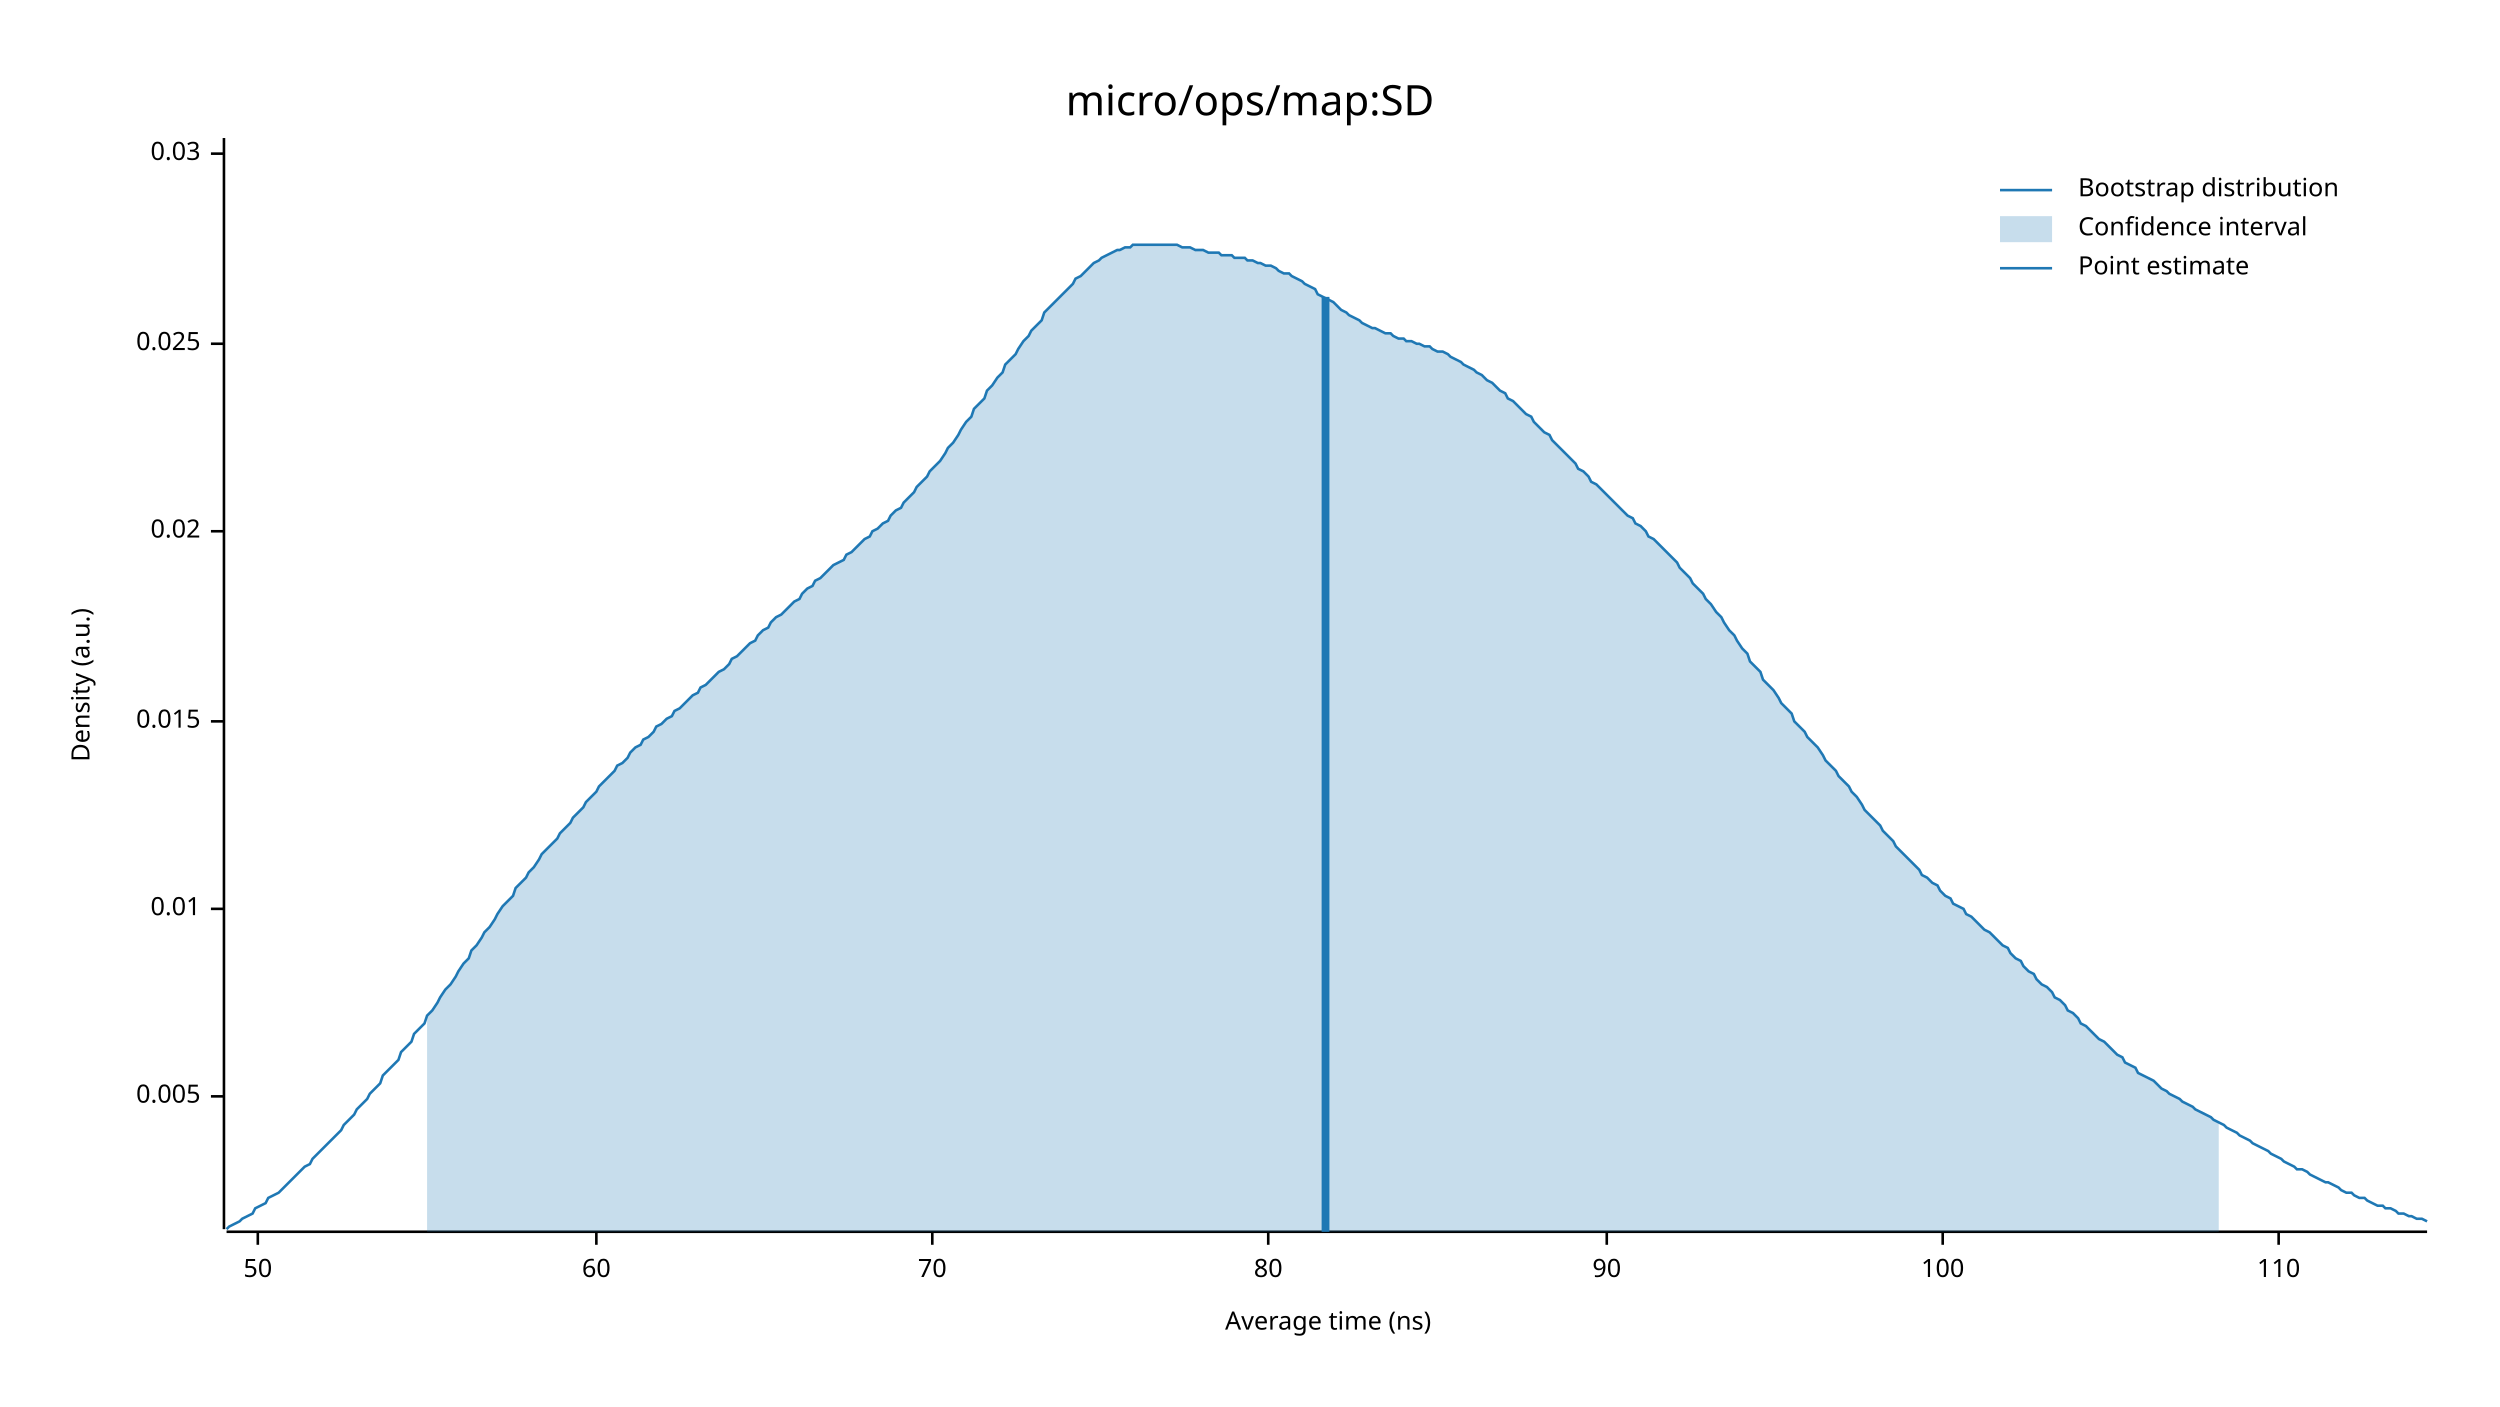
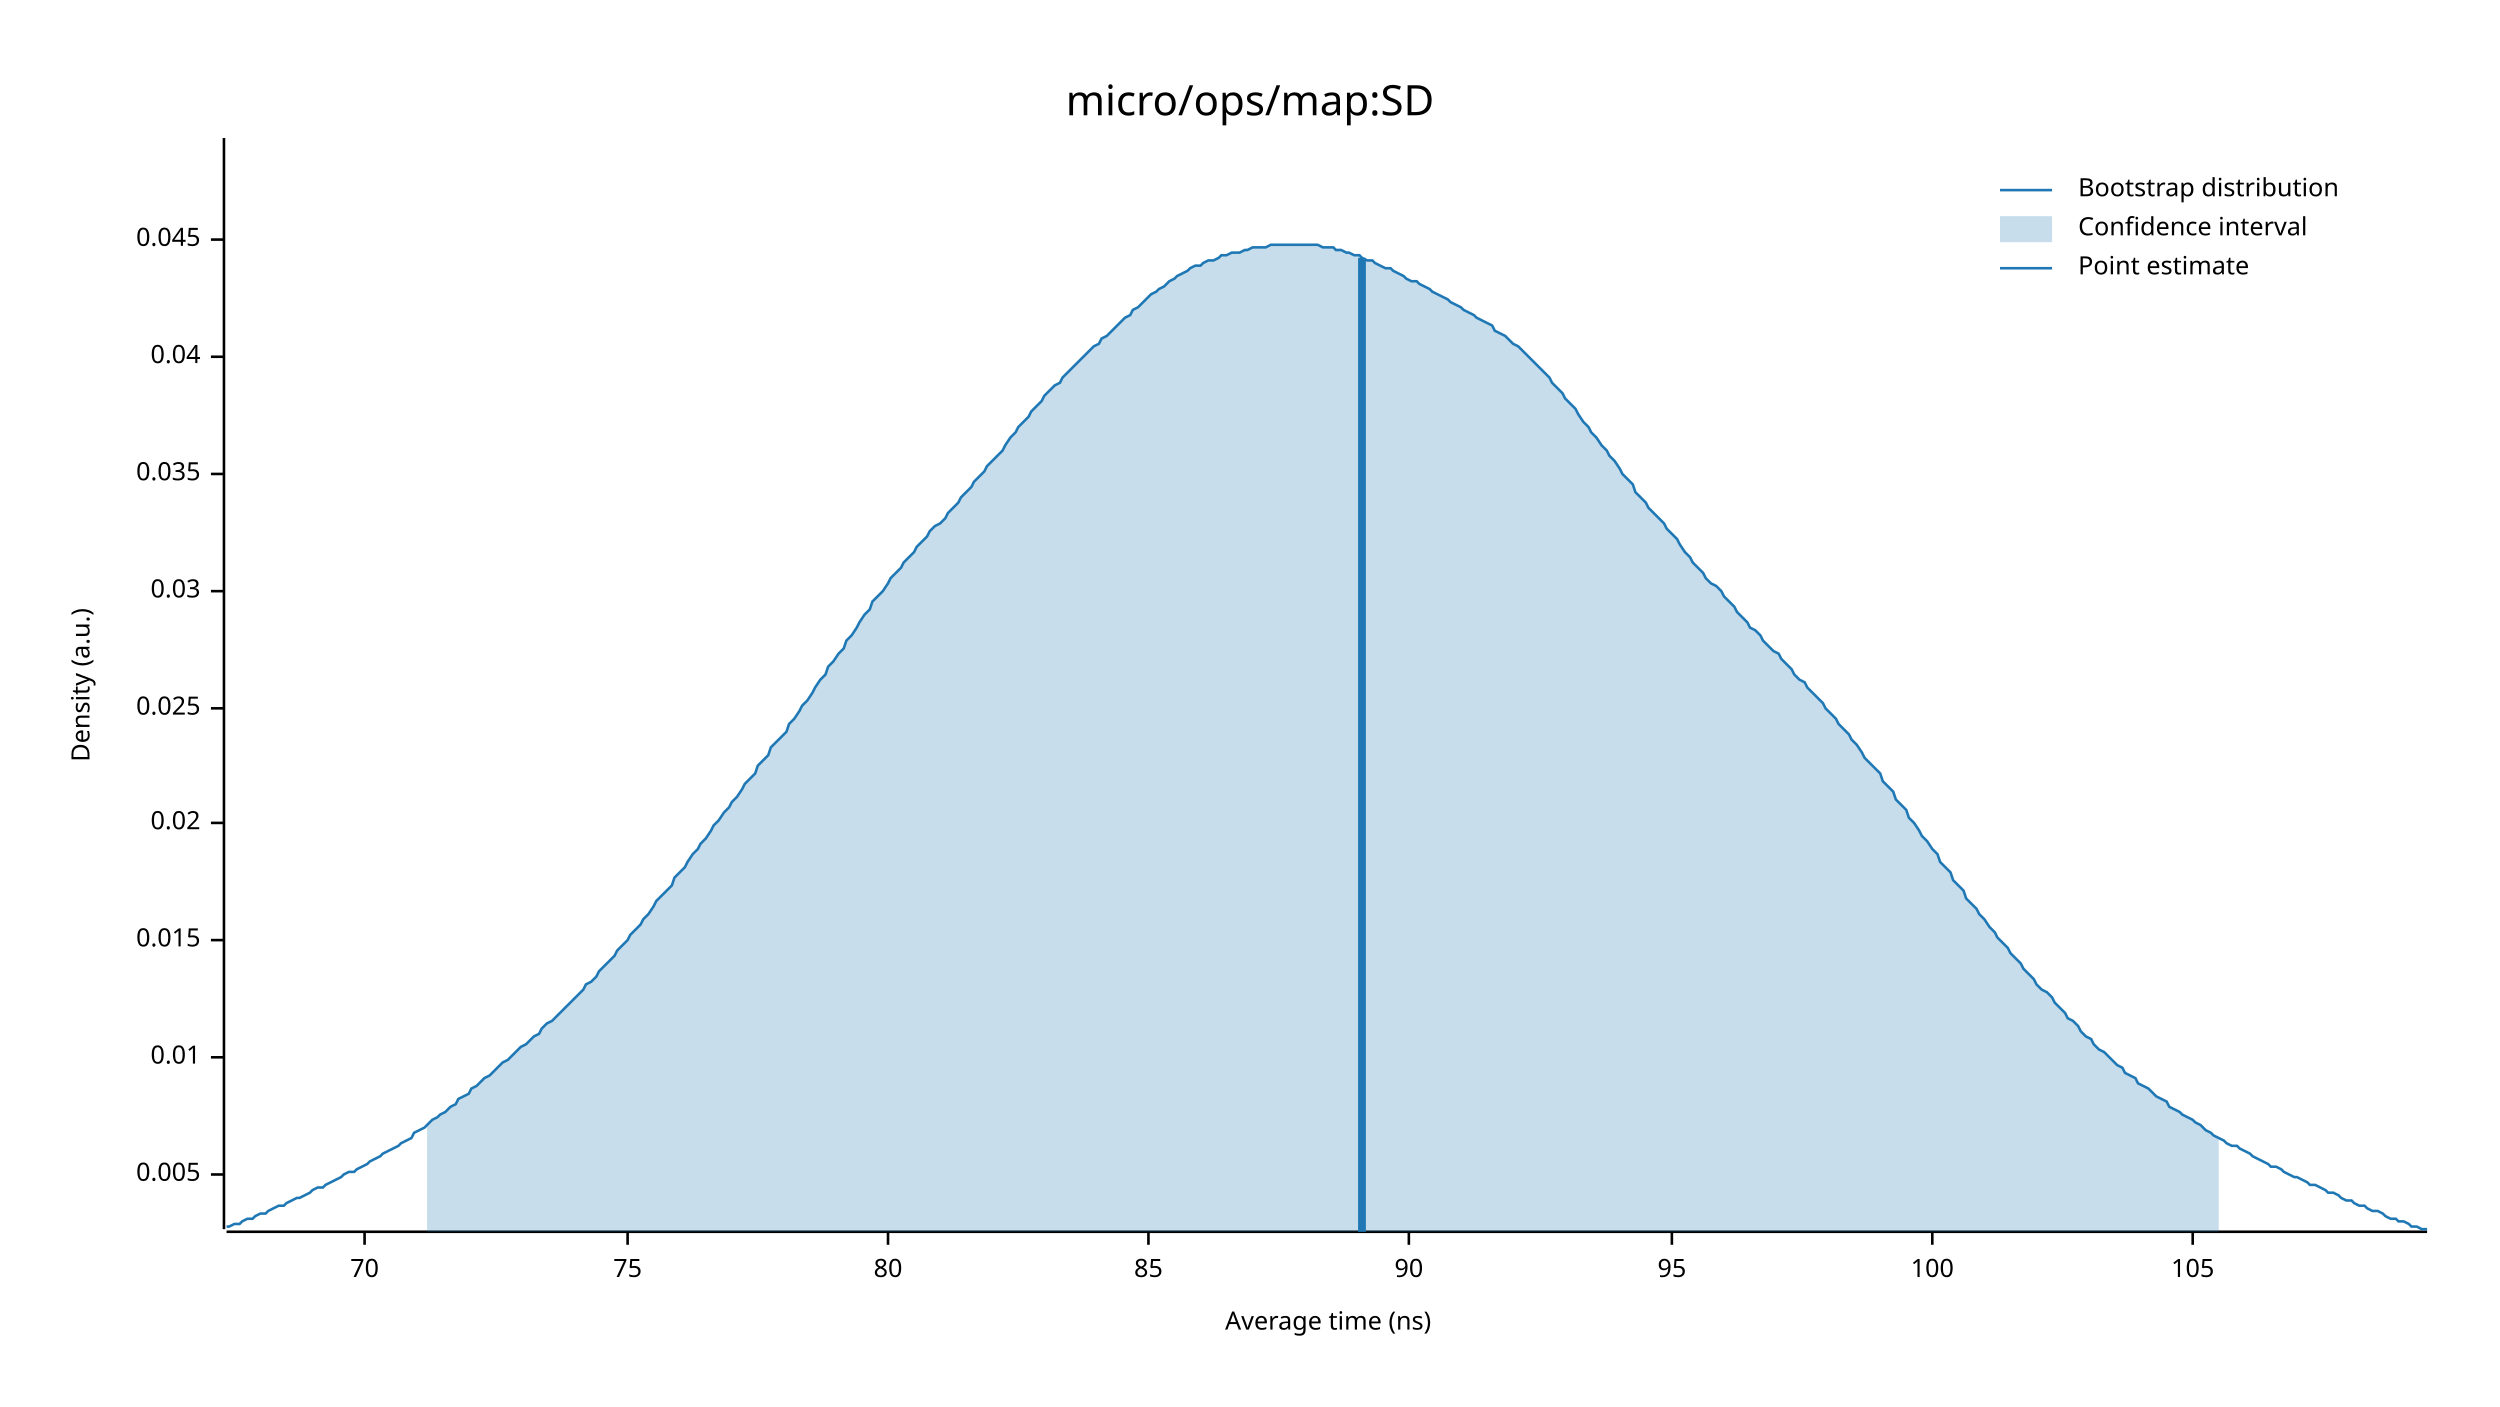
<svg xmlns="http://www.w3.org/2000/svg" width="960" height="540" viewBox="0 0 960 540">
  <text x="480" y="32" dy="0.76em" text-anchor="middle" font-family="sans-serif" font-size="16.129" opacity="1" fill="#000000">
micro/ops/map:SD
</text>
  <text x="27" y="263" dy="0.76em" text-anchor="middle" font-family="sans-serif" font-size="9.677" opacity="1" fill="#000000" transform="rotate(270, 27, 263)">
Density (a.u.)
</text>
  <text x="510" y="513" dy="-0.5ex" text-anchor="middle" font-family="sans-serif" font-size="9.677" opacity="1" fill="#000000">
Average time (ns)
</text>
  <polyline fill="none" opacity="1" stroke="#000000" stroke-width="1" points="86,53 86,472 " />
-   <text x="77" y="421" dy="0.5ex" text-anchor="end" font-family="sans-serif" font-size="9.677" opacity="1" fill="#000000">
+   <text x="77" y="451" dy="0.5ex" text-anchor="end" font-family="sans-serif" font-size="9.677" opacity="1" fill="#000000">
0.005
</text>
-   <polyline fill="none" opacity="1" stroke="#000000" stroke-width="1" points="81,421 86,421 " />
-   <text x="77" y="349" dy="0.5ex" text-anchor="end" font-family="sans-serif" font-size="9.677" opacity="1" fill="#000000">
+   <polyline fill="none" opacity="1" stroke="#000000" stroke-width="1" points="81,451 86,451 " />
+   <text x="77" y="406" dy="0.5ex" text-anchor="end" font-family="sans-serif" font-size="9.677" opacity="1" fill="#000000">
0.01
</text>
-   <polyline fill="none" opacity="1" stroke="#000000" stroke-width="1" points="81,349 86,349 " />
-   <text x="77" y="277" dy="0.5ex" text-anchor="end" font-family="sans-serif" font-size="9.677" opacity="1" fill="#000000">
+   <polyline fill="none" opacity="1" stroke="#000000" stroke-width="1" points="81,406 86,406 " />
+   <text x="77" y="361" dy="0.5ex" text-anchor="end" font-family="sans-serif" font-size="9.677" opacity="1" fill="#000000">
0.015
</text>
-   <polyline fill="none" opacity="1" stroke="#000000" stroke-width="1" points="81,277 86,277 " />
-   <text x="77" y="204" dy="0.5ex" text-anchor="end" font-family="sans-serif" font-size="9.677" opacity="1" fill="#000000">
+   <polyline fill="none" opacity="1" stroke="#000000" stroke-width="1" points="81,361 86,361 " />
+   <text x="77" y="316" dy="0.5ex" text-anchor="end" font-family="sans-serif" font-size="9.677" opacity="1" fill="#000000">
0.02
</text>
-   <polyline fill="none" opacity="1" stroke="#000000" stroke-width="1" points="81,204 86,204 " />
-   <text x="77" y="132" dy="0.5ex" text-anchor="end" font-family="sans-serif" font-size="9.677" opacity="1" fill="#000000">
+   <polyline fill="none" opacity="1" stroke="#000000" stroke-width="1" points="81,316 86,316 " />
+   <text x="77" y="272" dy="0.5ex" text-anchor="end" font-family="sans-serif" font-size="9.677" opacity="1" fill="#000000">
0.025
</text>
-   <polyline fill="none" opacity="1" stroke="#000000" stroke-width="1" points="81,132 86,132 " />
-   <text x="77" y="59" dy="0.5ex" text-anchor="end" font-family="sans-serif" font-size="9.677" opacity="1" fill="#000000">
+   <polyline fill="none" opacity="1" stroke="#000000" stroke-width="1" points="81,272 86,272 " />
+   <text x="77" y="227" dy="0.5ex" text-anchor="end" font-family="sans-serif" font-size="9.677" opacity="1" fill="#000000">
0.03
</text>
-   <polyline fill="none" opacity="1" stroke="#000000" stroke-width="1" points="81,59 86,59 " />
+   <polyline fill="none" opacity="1" stroke="#000000" stroke-width="1" points="81,227 86,227 " />
+   <text x="77" y="182" dy="0.5ex" text-anchor="end" font-family="sans-serif" font-size="9.677" opacity="1" fill="#000000">
+ 0.035
+ </text>
+   <polyline fill="none" opacity="1" stroke="#000000" stroke-width="1" points="81,182 86,182 " />
+   <text x="77" y="137" dy="0.5ex" text-anchor="end" font-family="sans-serif" font-size="9.677" opacity="1" fill="#000000">
+ 0.04
+ </text>
+   <polyline fill="none" opacity="1" stroke="#000000" stroke-width="1" points="81,137 86,137 " />
+   <text x="77" y="92" dy="0.5ex" text-anchor="end" font-family="sans-serif" font-size="9.677" opacity="1" fill="#000000">
+ 0.045
+ </text>
+   <polyline fill="none" opacity="1" stroke="#000000" stroke-width="1" points="81,92 86,92 " />
  <polyline fill="none" opacity="1" stroke="#000000" stroke-width="1" points="87,473 932,473 " />
-   <text x="99" y="483" dy="0.76em" text-anchor="middle" font-family="sans-serif" font-size="9.677" opacity="1" fill="#000000">
- 50
- </text>
-   <polyline fill="none" opacity="1" stroke="#000000" stroke-width="1" points="99,473 99,478 " />
-   <text x="229" y="483" dy="0.76em" text-anchor="middle" font-family="sans-serif" font-size="9.677" opacity="1" fill="#000000">
- 60
- </text>
-   <polyline fill="none" opacity="1" stroke="#000000" stroke-width="1" points="229,473 229,478 " />
-   <text x="358" y="483" dy="0.76em" text-anchor="middle" font-family="sans-serif" font-size="9.677" opacity="1" fill="#000000">
+   <text x="140" y="483" dy="0.76em" text-anchor="middle" font-family="sans-serif" font-size="9.677" opacity="1" fill="#000000">
70
</text>
-   <polyline fill="none" opacity="1" stroke="#000000" stroke-width="1" points="358,473 358,478 " />
-   <text x="487" y="483" dy="0.76em" text-anchor="middle" font-family="sans-serif" font-size="9.677" opacity="1" fill="#000000">
+   <polyline fill="none" opacity="1" stroke="#000000" stroke-width="1" points="140,473 140,478 " />
+   <text x="241" y="483" dy="0.76em" text-anchor="middle" font-family="sans-serif" font-size="9.677" opacity="1" fill="#000000">
+ 75
+ </text>
+   <polyline fill="none" opacity="1" stroke="#000000" stroke-width="1" points="241,473 241,478 " />
+   <text x="341" y="483" dy="0.76em" text-anchor="middle" font-family="sans-serif" font-size="9.677" opacity="1" fill="#000000">
80
</text>
-   <polyline fill="none" opacity="1" stroke="#000000" stroke-width="1" points="487,473 487,478 " />
-   <text x="617" y="483" dy="0.76em" text-anchor="middle" font-family="sans-serif" font-size="9.677" opacity="1" fill="#000000">
+   <polyline fill="none" opacity="1" stroke="#000000" stroke-width="1" points="341,473 341,478 " />
+   <text x="441" y="483" dy="0.76em" text-anchor="middle" font-family="sans-serif" font-size="9.677" opacity="1" fill="#000000">
+ 85
+ </text>
+   <polyline fill="none" opacity="1" stroke="#000000" stroke-width="1" points="441,473 441,478 " />
+   <text x="541" y="483" dy="0.76em" text-anchor="middle" font-family="sans-serif" font-size="9.677" opacity="1" fill="#000000">
90
</text>
-   <polyline fill="none" opacity="1" stroke="#000000" stroke-width="1" points="617,473 617,478 " />
-   <text x="746" y="483" dy="0.76em" text-anchor="middle" font-family="sans-serif" font-size="9.677" opacity="1" fill="#000000">
+   <polyline fill="none" opacity="1" stroke="#000000" stroke-width="1" points="541,473 541,478 " />
+   <text x="642" y="483" dy="0.76em" text-anchor="middle" font-family="sans-serif" font-size="9.677" opacity="1" fill="#000000">
+ 95
+ </text>
+   <polyline fill="none" opacity="1" stroke="#000000" stroke-width="1" points="642,473 642,478 " />
+   <text x="742" y="483" dy="0.76em" text-anchor="middle" font-family="sans-serif" font-size="9.677" opacity="1" fill="#000000">
100
</text>
-   <polyline fill="none" opacity="1" stroke="#000000" stroke-width="1" points="746,473 746,478 " />
-   <text x="875" y="483" dy="0.76em" text-anchor="middle" font-family="sans-serif" font-size="9.677" opacity="1" fill="#000000">
- 110
+   <polyline fill="none" opacity="1" stroke="#000000" stroke-width="1" points="742,473 742,478 " />
+   <text x="842" y="483" dy="0.76em" text-anchor="middle" font-family="sans-serif" font-size="9.677" opacity="1" fill="#000000">
+ 105
</text>
-   <polyline fill="none" opacity="1" stroke="#000000" stroke-width="1" points="875,473 875,478 " />
-   <polyline fill="none" opacity="1" stroke="#1F78B4" stroke-width="1" points="87,472 88,471 90,470 92,469 93,468 95,467 97,466 98,464 100,463 102,462 103,460 105,459 107,458 109,456 110,455 112,453 114,451 115,450 117,448 119,447 120,445 122,443 124,441 125,440 127,438 129,436 131,434 132,432 134,430 136,428 137,426 139,424 141,422 142,420 144,418 146,416 147,413 149,411 151,409 153,407 154,404 156,402 158,400 159,397 161,395 163,393 164,390 166,388 168,385 169,383 171,380 173,378 175,375 176,373 178,370 180,368 181,365 183,363 185,360 186,358 188,356 190,353 191,351 193,348 195,346 197,344 198,341 200,339 202,337 203,335 205,333 207,330 208,328 210,326 212,324 214,322 215,320 217,318 219,316 220,314 222,312 224,310 225,308 227,306 229,304 230,302 232,300 234,298 236,296 237,294 239,293 241,291 242,289 244,287 246,286 247,284 249,283 251,281 252,279 254,278 256,276 258,275 259,273 261,272 263,270 264,269 266,267 268,266 269,264 271,263 273,261 274,260 276,258 278,257 280,255 281,253 283,252 285,250 286,249 288,247 290,246 291,244 293,242 295,241 296,239 298,237 300,236 302,234 303,233 305,231 307,230 308,228 310,226 312,225 313,223 315,222 317,220 318,219 320,217 322,216 324,215 325,213 327,212 329,210 330,209 332,207 334,206 335,204 337,203 339,201 341,200 342,198 344,196 346,195 347,193 349,191 351,189 352,187 354,185 356,183 357,181 359,179 361,177 363,174 364,172 366,170 368,167 369,165 371,162 373,160 374,157 376,155 378,153 379,150 381,148 383,145 385,143 386,140 388,138 390,136 391,134 393,131 395,129 396,127 398,125 400,123 401,120 403,118 405,116 407,114 408,113 410,111 412,109 413,107 415,106 417,104 418,103 420,101 422,100 423,99 425,98 427,97 429,96 430,96 432,95 434,95 435,94 437,94 439,94 440,94 442,94 444,94 445,94 447,94 449,94 451,94 452,94 454,95 456,95 457,95 459,96 461,96 462,96 464,97 466,97 468,97 469,98 471,98 473,98 474,99 476,99 478,99 479,100 481,100 483,101 484,101 486,102 488,102 490,103 491,104 493,105 495,105 496,106 498,107 500,108 501,109 503,110 505,111 506,113 508,114 510,115 512,116 513,117 515,119 517,120 518,121 520,122 522,123 523,124 525,125 527,126 528,126 530,127 532,128 534,128 535,129 537,130 539,130 540,131 542,131 544,132 545,132 547,133 549,133 550,134 552,135 554,135 556,136 557,137 559,138 561,139 562,140 564,141 566,142 567,143 569,144 571,146 573,147 574,148 576,150 578,151 579,153 581,154 583,156 584,157 586,159 588,160 589,162 591,164 593,166 595,167 596,169 598,171 600,173 601,174 603,176 605,178 606,180 608,181 610,183 611,185 613,186 615,188 617,190 618,191 620,193 622,195 623,196 625,198 627,199 628,201 630,202 632,204 633,206 635,207 637,209 639,211 640,212 642,214 644,216 645,218 647,220 649,222 650,224 652,226 654,228 655,230 657,232 659,235 661,237 662,239 664,242 666,244 667,246 669,249 671,251 672,254 674,256 676,258 677,261 679,263 681,265 683,268 684,270 686,272 688,274 689,277 691,279 693,281 694,283 696,285 698,287 700,290 701,292 703,294 705,296 706,298 708,300 710,302 711,304 713,306 715,309 716,311 718,313 720,315 722,317 723,319 725,321 727,323 728,325 730,327 732,329 733,330 735,332 737,334 738,336 740,337 742,339 744,340 745,342 747,344 749,345 750,347 752,348 754,349 755,351 757,352 759,354 760,355 762,357 764,358 766,360 767,361 769,363 771,364 772,366 774,368 776,369 777,371 779,373 781,374 782,376 784,378 786,379 788,381 789,383 791,384 793,386 794,388 796,389 798,391 799,393 801,394 803,396 804,397 806,399 808,400 810,402 811,403 813,405 815,406 816,408 818,409 820,410 821,412 823,413 825,414 827,415 828,416 830,418 832,419 833,420 835,421 837,422 838,423 840,424 842,425 843,426 845,427 847,428 849,429 850,430 852,431 854,432 855,433 857,434 859,435 860,436 862,437 864,438 865,439 867,440 869,441 871,442 872,443 874,444 876,445 877,446 879,447 881,448 882,449 884,449 886,450 887,451 889,452 891,453 893,454 894,454 896,455 898,456 899,457 901,458 903,458 904,459 906,460 908,460 909,461 911,462 913,463 915,463 916,464 918,464 920,465 921,466 923,466 925,467 926,467 928,468 930,468 932,469 " />
-   <polygon opacity="0.25" fill="#1F78B4" points="164,390 166,388 168,385 169,383 171,380 173,378 175,375 176,373 178,370 180,368 181,365 183,363 185,360 186,358 188,356 190,353 191,351 193,348 195,346 197,344 198,341 200,339 202,337 203,335 205,333 207,330 208,328 210,326 212,324 214,322 215,320 217,318 219,316 220,314 222,312 224,310 225,308 227,306 229,304 230,302 232,300 234,298 236,296 237,294 239,293 241,291 242,289 244,287 246,286 247,284 249,283 251,281 252,279 254,278 256,276 258,275 259,273 261,272 263,270 264,269 266,267 268,266 269,264 271,263 273,261 274,260 276,258 278,257 280,255 281,253 283,252 285,250 286,249 288,247 290,246 291,244 293,242 295,241 296,239 298,237 300,236 302,234 303,233 305,231 307,230 308,228 310,226 312,225 313,223 315,222 317,220 318,219 320,217 322,216 324,215 325,213 327,212 329,210 330,209 332,207 334,206 335,204 337,203 339,201 341,200 342,198 344,196 346,195 347,193 349,191 351,189 352,187 354,185 356,183 357,181 359,179 361,177 363,174 364,172 366,170 368,167 369,165 371,162 373,160 374,157 376,155 378,153 379,150 381,148 383,145 385,143 386,140 388,138 390,136 391,134 393,131 395,129 396,127 398,125 400,123 401,120 403,118 405,116 407,114 408,113 410,111 412,109 413,107 415,106 417,104 418,103 420,101 422,100 423,99 425,98 427,97 429,96 430,96 432,95 434,95 435,94 437,94 439,94 440,94 442,94 444,94 445,94 447,94 449,94 451,94 452,94 454,95 456,95 457,95 459,96 461,96 462,96 464,97 466,97 468,97 469,98 471,98 473,98 474,99 476,99 478,99 479,100 481,100 483,101 484,101 486,102 488,102 490,103 491,104 493,105 495,105 496,106 498,107 500,108 501,109 503,110 505,111 506,113 508,114 510,115 512,116 513,117 515,119 517,120 518,121 520,122 522,123 523,124 525,125 527,126 528,126 530,127 532,128 534,128 535,129 537,130 539,130 540,131 542,131 544,132 545,132 547,133 549,133 550,134 552,135 554,135 556,136 557,137 559,138 561,139 562,140 564,141 566,142 567,143 569,144 571,146 573,147 574,148 576,150 578,151 579,153 581,154 583,156 584,157 586,159 588,160 589,162 591,164 593,166 595,167 596,169 598,171 600,173 601,174 603,176 605,178 606,180 608,181 610,183 611,185 613,186 615,188 617,190 618,191 620,193 622,195 623,196 625,198 627,199 628,201 630,202 632,204 633,206 635,207 637,209 639,211 640,212 642,214 644,216 645,218 647,220 649,222 650,224 652,226 654,228 655,230 657,232 659,235 661,237 662,239 664,242 666,244 667,246 669,249 671,251 672,254 674,256 676,258 677,261 679,263 681,265 683,268 684,270 686,272 688,274 689,277 691,279 693,281 694,283 696,285 698,287 700,290 701,292 703,294 705,296 706,298 708,300 710,302 711,304 713,306 715,309 716,311 718,313 720,315 722,317 723,319 725,321 727,323 728,325 730,327 732,329 733,330 735,332 737,334 738,336 740,337 742,339 744,340 745,342 747,344 749,345 750,347 752,348 754,349 755,351 757,352 759,354 760,355 762,357 764,358 766,360 767,361 769,363 771,364 772,366 774,368 776,369 777,371 779,373 781,374 782,376 784,378 786,379 788,381 789,383 791,384 793,386 794,388 796,389 798,391 799,393 801,394 803,396 804,397 806,399 808,400 810,402 811,403 813,405 815,406 816,408 818,409 820,410 821,412 823,413 825,414 827,415 828,416 830,418 832,419 833,420 835,421 837,422 838,423 840,424 842,425 843,426 845,427 847,428 849,429 850,430 852,431 852,473 164,473 " />
-   <polyline fill="none" opacity="1" stroke="#1F78B4" stroke-width="3" points="509,473 509,114 " />
+   <polyline fill="none" opacity="1" stroke="#000000" stroke-width="1" points="842,473 842,478 " />
+   <polyline fill="none" opacity="1" stroke="#1F78B4" stroke-width="1" points="87,471 88,471 90,470 92,470 93,469 95,468 97,468 98,467 100,466 102,466 103,465 105,464 107,463 109,463 110,462 112,461 114,460 115,460 117,459 119,458 120,457 122,456 124,456 125,455 127,454 129,453 131,452 132,451 134,450 136,450 137,449 139,448 141,447 142,446 144,445 146,444 147,443 149,442 151,441 153,440 154,439 156,438 158,437 159,435 161,434 163,433 164,432 166,430 168,429 169,428 171,427 173,425 175,424 176,422 178,421 180,420 181,418 183,417 185,415 186,414 188,413 190,411 191,410 193,408 195,407 197,405 198,404 200,402 202,401 203,400 205,398 207,397 208,395 210,393 212,392 214,390 215,389 217,387 219,385 220,384 222,382 224,380 225,378 227,377 229,375 230,373 232,371 234,369 236,367 237,365 239,363 241,361 242,359 244,357 246,355 247,353 249,351 251,348 252,346 254,344 256,342 258,340 259,337 261,335 263,333 264,331 266,328 268,326 269,324 271,322 273,319 274,317 276,315 278,312 280,310 281,308 283,306 285,303 286,301 288,299 290,297 291,294 293,292 295,290 296,287 298,285 300,283 302,281 303,278 305,276 307,273 308,271 310,269 312,266 313,264 315,261 317,259 318,256 320,254 322,251 324,249 325,246 327,244 329,241 330,239 332,236 334,234 335,231 337,229 339,227 341,224 342,222 344,220 346,218 347,216 349,214 351,212 352,210 354,208 356,206 357,204 359,202 361,201 363,199 364,197 366,195 368,193 369,191 371,189 373,187 374,185 376,183 378,181 379,179 381,177 383,175 385,173 386,171 388,168 390,166 391,164 393,162 395,160 396,158 398,156 400,154 401,152 403,150 405,148 407,147 408,145 410,143 412,141 413,140 415,138 417,136 418,135 420,133 422,132 423,130 425,129 427,127 429,125 430,124 432,122 434,121 435,119 437,118 439,116 440,115 442,113 444,112 445,111 447,110 449,108 451,107 452,106 454,105 456,104 457,103 459,102 461,102 462,101 464,100 466,100 468,99 469,98 471,98 473,97 474,97 476,97 478,96 479,96 481,95 483,95 484,95 486,95 488,94 490,94 491,94 493,94 495,94 496,94 498,94 500,94 501,94 503,94 505,94 506,94 508,95 510,95 512,95 513,96 515,96 517,97 518,97 520,98 522,98 523,99 525,100 527,100 528,101 530,102 532,103 534,103 535,104 537,105 539,106 540,107 542,108 544,108 545,109 547,110 549,111 550,112 552,113 554,114 556,115 557,116 559,117 561,118 562,119 564,120 566,121 567,122 569,123 571,124 573,125 574,127 576,128 578,129 579,130 581,132 583,133 584,134 586,136 588,138 589,139 591,141 593,143 595,145 596,147 598,149 600,151 601,153 603,155 605,157 606,159 608,162 610,164 611,166 613,168 615,171 617,173 618,175 620,177 622,180 623,182 625,184 627,186 628,189 630,191 632,193 633,195 635,197 637,199 639,201 640,203 642,205 644,207 645,209 647,212 649,214 650,216 652,218 654,220 655,222 657,224 659,225 661,227 662,229 664,231 666,233 667,235 669,237 671,239 672,241 674,242 676,244 677,246 679,248 681,250 683,251 684,253 686,255 688,257 689,259 691,261 693,262 694,264 696,266 698,268 700,270 701,272 703,274 705,276 706,278 708,280 710,282 711,284 713,286 715,289 716,291 718,293 720,295 722,297 723,300 725,302 727,304 728,307 730,309 732,311 733,314 735,316 737,319 738,321 740,323 742,326 744,328 745,331 747,333 749,335 750,338 752,340 754,342 755,345 757,347 759,349 760,351 762,353 764,356 766,358 767,360 769,362 771,364 772,366 774,368 776,370 777,372 779,374 781,376 782,378 784,380 786,381 788,383 789,385 791,387 793,389 794,391 796,392 798,394 799,396 801,398 803,399 804,401 806,403 808,404 810,406 811,407 813,409 815,410 816,412 818,413 820,414 821,416 823,417 825,418 827,420 828,421 830,422 832,423 833,425 835,426 837,427 838,428 840,429 842,430 843,431 845,432 847,434 849,435 850,436 852,437 854,438 855,439 857,440 859,440 860,441 862,442 864,443 865,444 867,445 869,446 871,447 872,448 874,448 876,449 877,450 879,451 881,452 882,452 884,453 886,454 887,455 889,455 891,456 893,457 894,458 896,458 898,459 899,460 901,461 903,461 904,462 906,463 908,463 909,464 911,465 913,465 915,466 916,467 918,468 920,468 921,469 923,469 925,470 926,471 928,471 930,472 932,472 " />
+   <polygon opacity="0.25" fill="#1F78B4" points="164,432 166,430 168,429 169,428 171,427 173,425 175,424 176,422 178,421 180,420 181,418 183,417 185,415 186,414 188,413 190,411 191,410 193,408 195,407 197,405 198,404 200,402 202,401 203,400 205,398 207,397 208,395 210,393 212,392 214,390 215,389 217,387 219,385 220,384 222,382 224,380 225,378 227,377 229,375 230,373 232,371 234,369 236,367 237,365 239,363 241,361 242,359 244,357 246,355 247,353 249,351 251,348 252,346 254,344 256,342 258,340 259,337 261,335 263,333 264,331 266,328 268,326 269,324 271,322 273,319 274,317 276,315 278,312 280,310 281,308 283,306 285,303 286,301 288,299 290,297 291,294 293,292 295,290 296,287 298,285 300,283 302,281 303,278 305,276 307,273 308,271 310,269 312,266 313,264 315,261 317,259 318,256 320,254 322,251 324,249 325,246 327,244 329,241 330,239 332,236 334,234 335,231 337,229 339,227 341,224 342,222 344,220 346,218 347,216 349,214 351,212 352,210 354,208 356,206 357,204 359,202 361,201 363,199 364,197 366,195 368,193 369,191 371,189 373,187 374,185 376,183 378,181 379,179 381,177 383,175 385,173 386,171 388,168 390,166 391,164 393,162 395,160 396,158 398,156 400,154 401,152 403,150 405,148 407,147 408,145 410,143 412,141 413,140 415,138 417,136 418,135 420,133 422,132 423,130 425,129 427,127 429,125 430,124 432,122 434,121 435,119 437,118 439,116 440,115 442,113 444,112 445,111 447,110 449,108 451,107 452,106 454,105 456,104 457,103 459,102 461,102 462,101 464,100 466,100 468,99 469,98 471,98 473,97 474,97 476,97 478,96 479,96 481,95 483,95 484,95 486,95 488,94 490,94 491,94 493,94 495,94 496,94 498,94 500,94 501,94 503,94 505,94 506,94 508,95 510,95 512,95 513,96 515,96 517,97 518,97 520,98 522,98 523,99 525,100 527,100 528,101 530,102 532,103 534,103 535,104 537,105 539,106 540,107 542,108 544,108 545,109 547,110 549,111 550,112 552,113 554,114 556,115 557,116 559,117 561,118 562,119 564,120 566,121 567,122 569,123 571,124 573,125 574,127 576,128 578,129 579,130 581,132 583,133 584,134 586,136 588,138 589,139 591,141 593,143 595,145 596,147 598,149 600,151 601,153 603,155 605,157 606,159 608,162 610,164 611,166 613,168 615,171 617,173 618,175 620,177 622,180 623,182 625,184 627,186 628,189 630,191 632,193 633,195 635,197 637,199 639,201 640,203 642,205 644,207 645,209 647,212 649,214 650,216 652,218 654,220 655,222 657,224 659,225 661,227 662,229 664,231 666,233 667,235 669,237 671,239 672,241 674,242 676,244 677,246 679,248 681,250 683,251 684,253 686,255 688,257 689,259 691,261 693,262 694,264 696,266 698,268 700,270 701,272 703,274 705,276 706,278 708,280 710,282 711,284 713,286 715,289 716,291 718,293 720,295 722,297 723,300 725,302 727,304 728,307 730,309 732,311 733,314 735,316 737,319 738,321 740,323 742,326 744,328 745,331 747,333 749,335 750,338 752,340 754,342 755,345 757,347 759,349 760,351 762,353 764,356 766,358 767,360 769,362 771,364 772,366 774,368 776,370 777,372 779,374 781,376 782,378 784,380 786,381 788,383 789,385 791,387 793,389 794,391 796,392 798,394 799,396 801,398 803,399 804,401 806,403 808,404 810,406 811,407 813,409 815,410 816,412 818,413 820,414 821,416 823,417 825,418 827,420 828,421 830,422 832,423 833,425 835,426 837,427 838,428 840,429 842,430 843,431 845,432 847,434 849,435 850,436 852,437 852,473 164,473 " />
+   <polyline fill="none" opacity="1" stroke="#1F78B4" stroke-width="3" points="523,473 523,99 " />
  <text x="798" y="68" dy="0.76em" text-anchor="start" font-family="sans-serif" font-size="9.677" opacity="1" fill="#000000">
Bootstrap distribution
</text>
  <text x="798" y="83" dy="0.76em" text-anchor="start" font-family="sans-serif" font-size="9.677" opacity="1" fill="#000000">
Confidence interval
</text>
  <text x="798" y="98" dy="0.76em" text-anchor="start" font-family="sans-serif" font-size="9.677" opacity="1" fill="#000000">
Point estimate
</text>
  <polyline fill="none" opacity="1" stroke="#1F78B4" stroke-width="1" points="768,73 788,73 " />
  <rect x="768" y="83" width="20" height="10" opacity="0.25" fill="#1F78B4" stroke="none" />
  <polyline fill="none" opacity="1" stroke="#1F78B4" stroke-width="1" points="768,103 788,103 " />
</svg>
